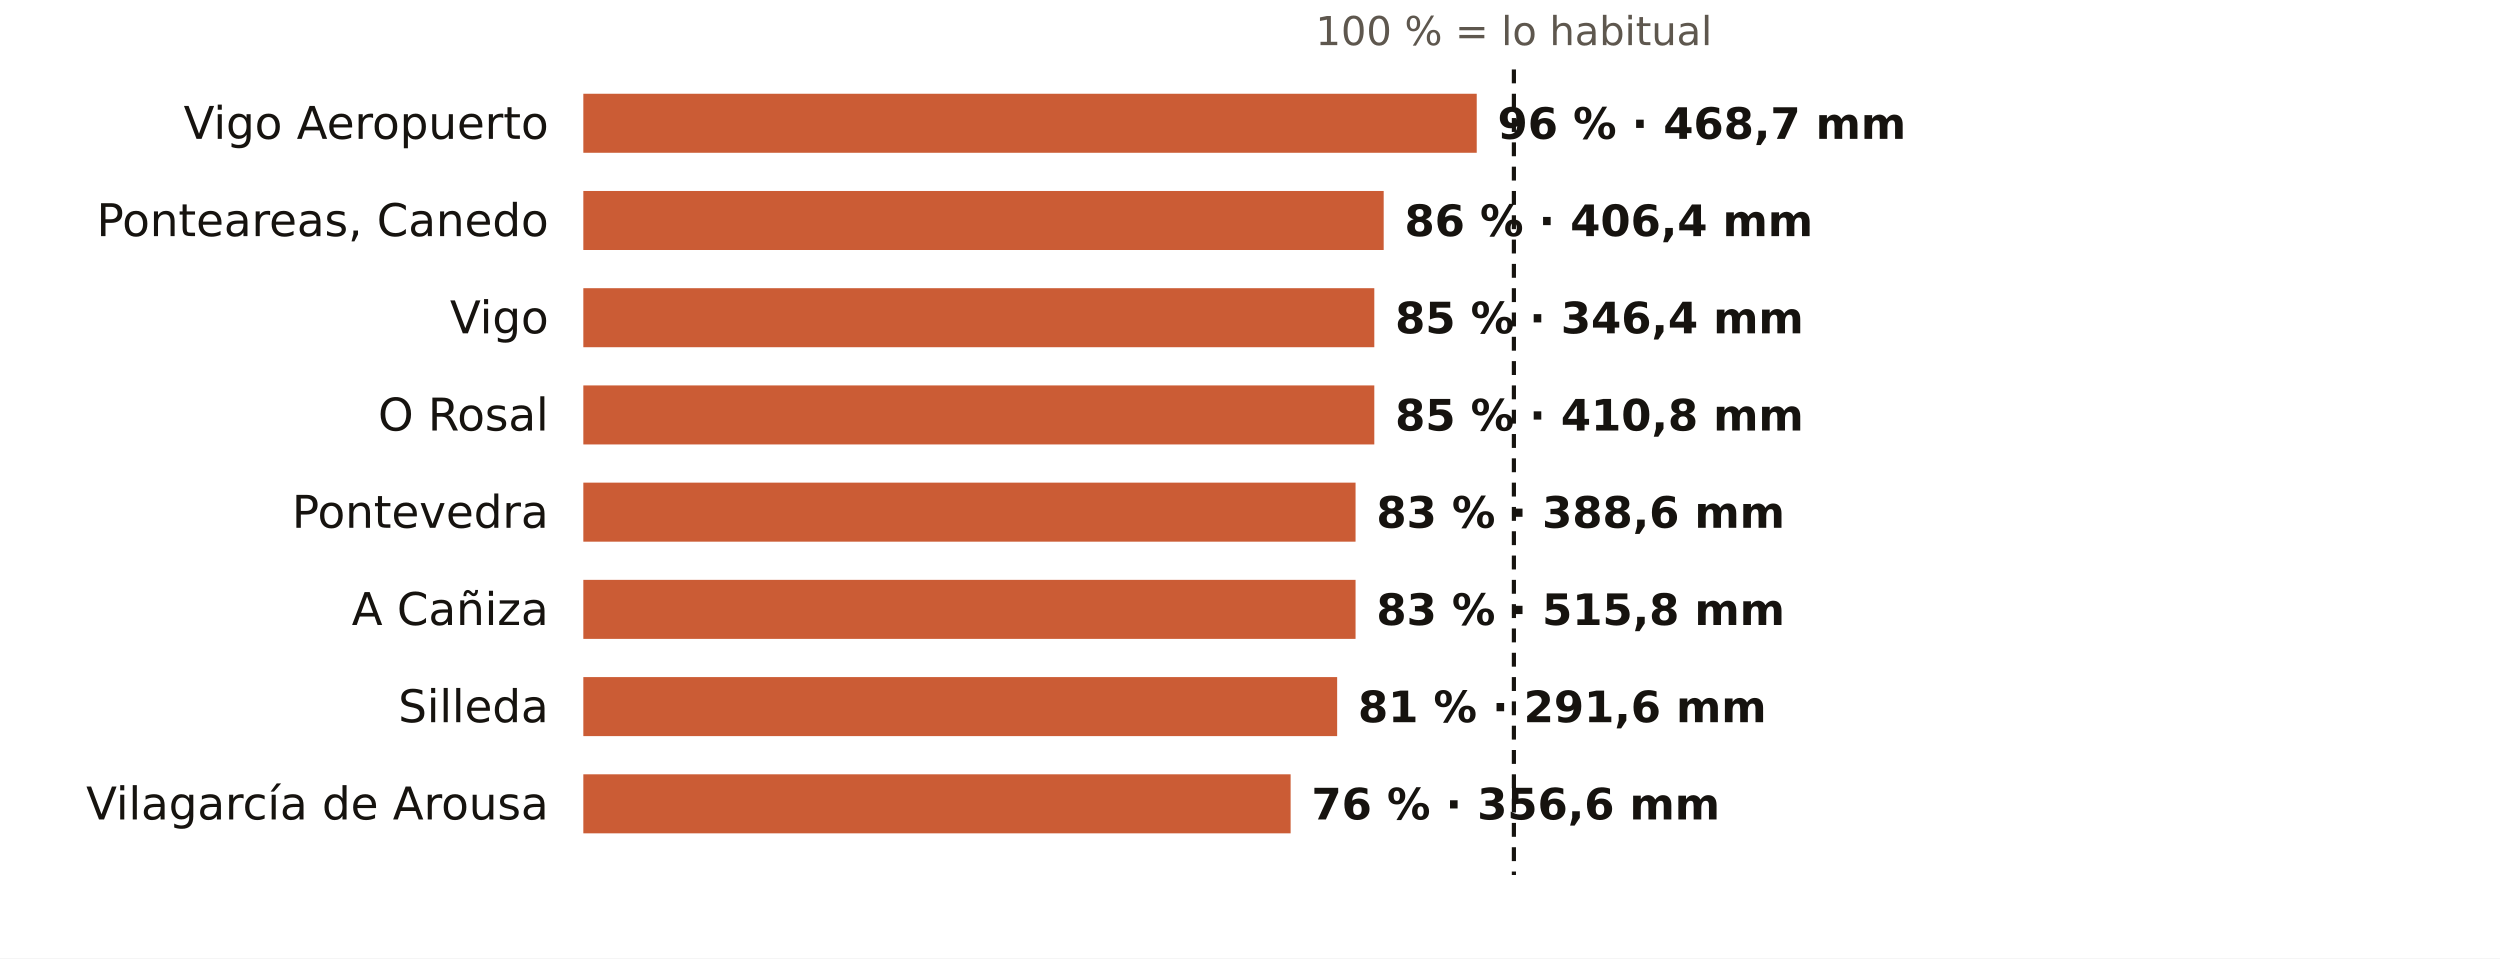
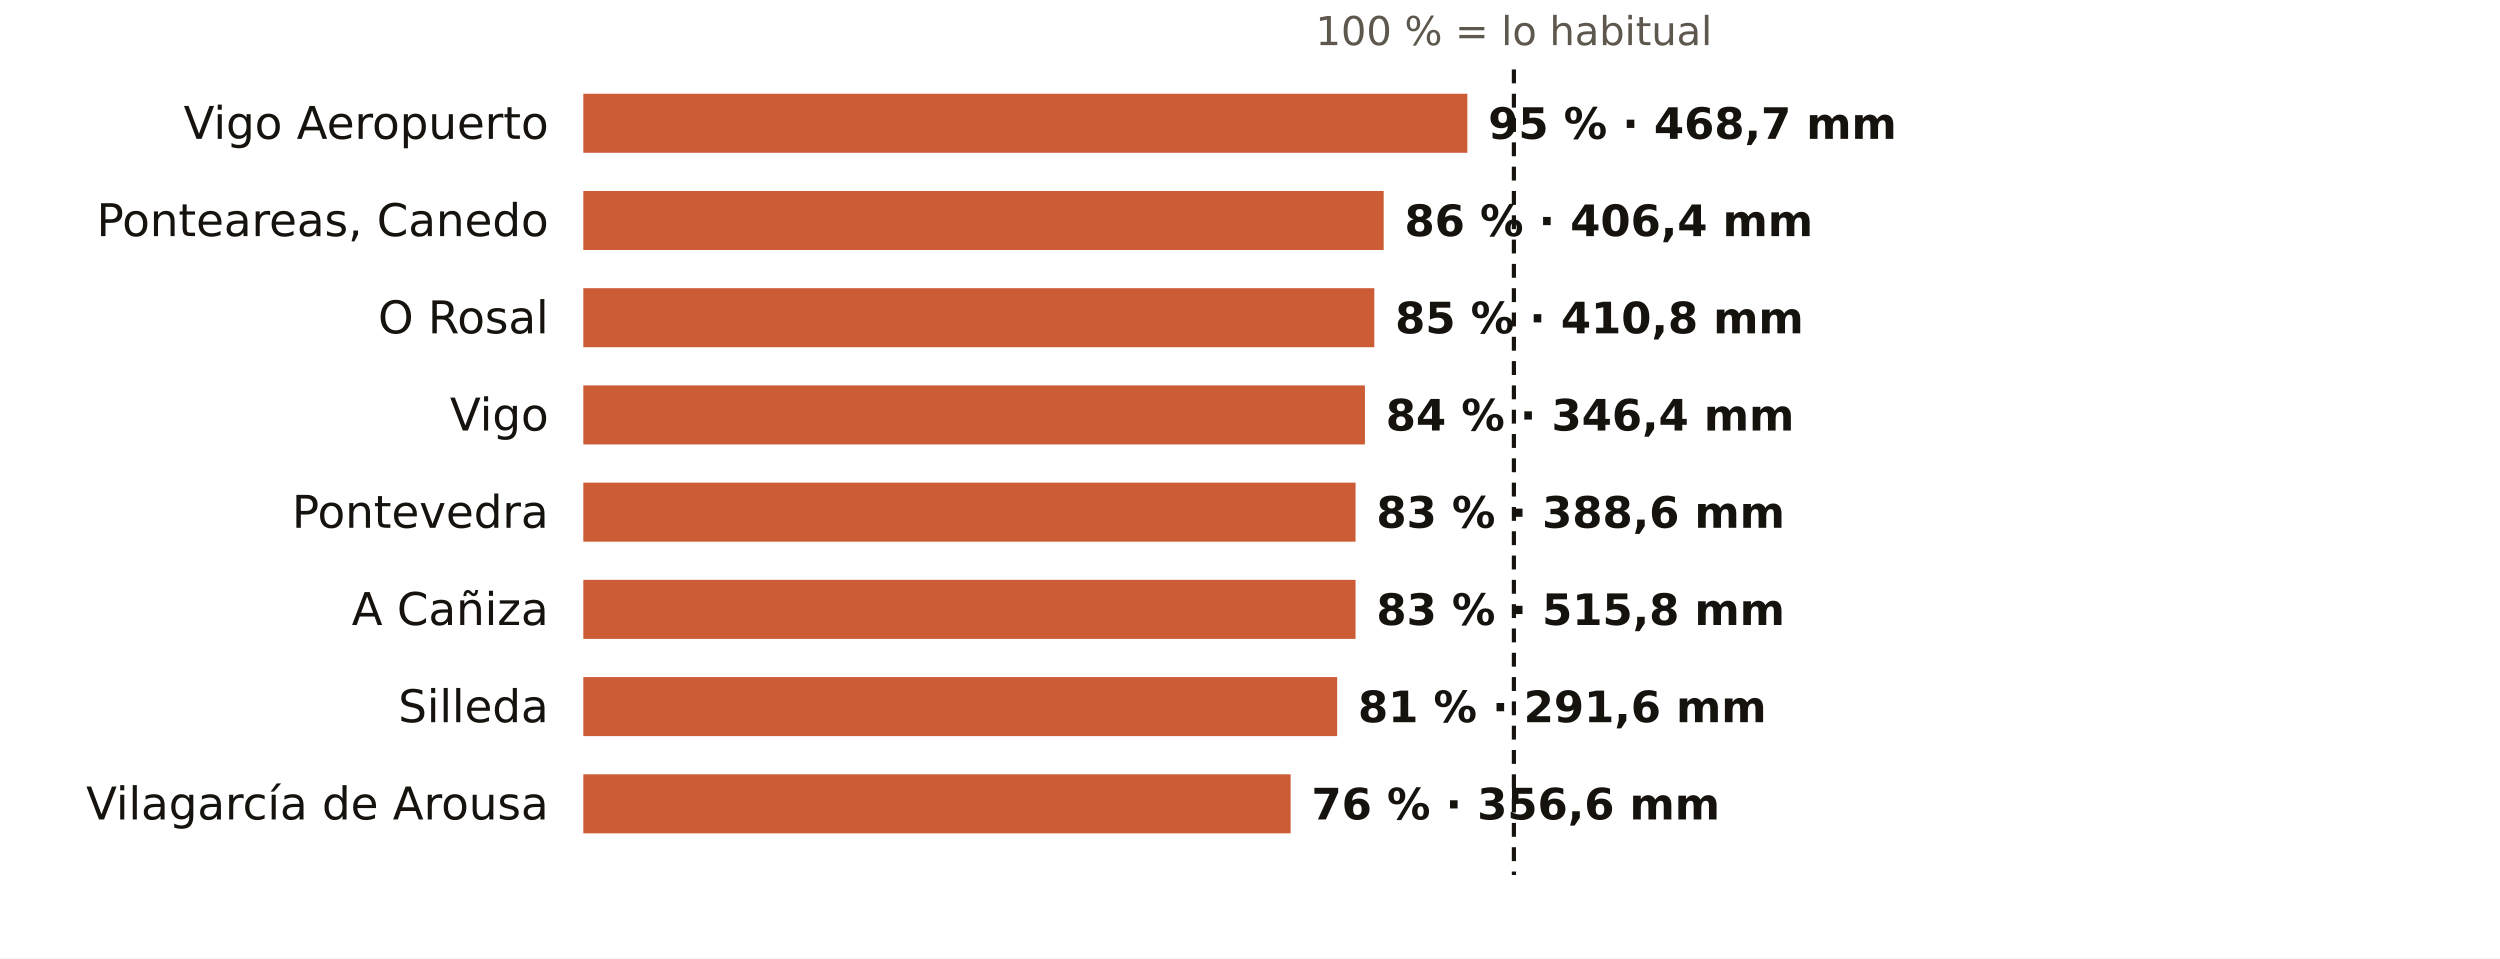
<svg xmlns="http://www.w3.org/2000/svg" viewBox="0 0 720 276" width="720" height="276" role="img" aria-label="El otoño en los pluviómetros de AEMET de Pontevedra: % de lo habitual">
  <rect width="720" height="276" fill="#FFFFFF" />
  <text x="436.0" y="13.0" font-size="11.5" fill="#5E574E" text-anchor="middle" font-weight="400" font-family="Public Sans, DejaVu Sans, Arial, sans-serif">100 % = lo habitual</text>
  <text x="158.0" y="40.0" font-size="13" fill="#16130F" text-anchor="end" font-weight="500" font-family="Public Sans, DejaVu Sans, Arial, sans-serif">Vigo Aeropuerto</text>
-   <rect x="168" y="27" width="257.3" height="17" fill="#C4461A" opacity="0.88" />
-   <text x="431.3" y="40.0" font-size="12.5" fill="#16130F" text-anchor="start" font-weight="600" font-family="Public Sans, DejaVu Sans, Arial, sans-serif">96 % · 468,7 mm</text>
+   <rect x="168" y="27" width="254.6" height="17" fill="#C4461A" opacity="0.88" />
+   <text x="428.6" y="40.0" font-size="12.5" fill="#16130F" text-anchor="start" font-weight="600" font-family="Public Sans, DejaVu Sans, Arial, sans-serif">95 % · 468,7 mm</text>
  <text x="158.0" y="68.0" font-size="13" fill="#16130F" text-anchor="end" font-weight="500" font-family="Public Sans, DejaVu Sans, Arial, sans-serif">Ponteareas, Canedo</text>
  <rect x="168" y="55" width="230.5" height="17" fill="#C4461A" opacity="0.88" />
  <text x="404.5" y="68.0" font-size="12.5" fill="#16130F" text-anchor="start" font-weight="600" font-family="Public Sans, DejaVu Sans, Arial, sans-serif">86 % · 406,4 mm</text>
-   <text x="158.0" y="96.0" font-size="13" fill="#16130F" text-anchor="end" font-weight="500" font-family="Public Sans, DejaVu Sans, Arial, sans-serif">Vigo</text>
+   <text x="158.0" y="96.0" font-size="13" fill="#16130F" text-anchor="end" font-weight="500" font-family="Public Sans, DejaVu Sans, Arial, sans-serif">O Rosal</text>
  <rect x="168" y="83" width="227.8" height="17" fill="#C4461A" opacity="0.88" />
-   <text x="401.8" y="96.0" font-size="12.5" fill="#16130F" text-anchor="start" font-weight="600" font-family="Public Sans, DejaVu Sans, Arial, sans-serif">85 % · 346,4 mm</text>
-   <text x="158.0" y="124.0" font-size="13" fill="#16130F" text-anchor="end" font-weight="500" font-family="Public Sans, DejaVu Sans, Arial, sans-serif">O Rosal</text>
-   <rect x="168" y="111" width="227.8" height="17" fill="#C4461A" opacity="0.88" />
-   <text x="401.8" y="124.0" font-size="12.5" fill="#16130F" text-anchor="start" font-weight="600" font-family="Public Sans, DejaVu Sans, Arial, sans-serif">85 % · 410,8 mm</text>
+   <text x="401.8" y="96.0" font-size="12.5" fill="#16130F" text-anchor="start" font-weight="600" font-family="Public Sans, DejaVu Sans, Arial, sans-serif">85 % · 410,8 mm</text>
+   <text x="158.0" y="124.0" font-size="13" fill="#16130F" text-anchor="end" font-weight="500" font-family="Public Sans, DejaVu Sans, Arial, sans-serif">Vigo</text>
+   <rect x="168" y="111" width="225.1" height="17" fill="#C4461A" opacity="0.88" />
+   <text x="399.1" y="124.0" font-size="12.5" fill="#16130F" text-anchor="start" font-weight="600" font-family="Public Sans, DejaVu Sans, Arial, sans-serif">84 % · 346,4 mm</text>
  <text x="158.0" y="152.0" font-size="13" fill="#16130F" text-anchor="end" font-weight="500" font-family="Public Sans, DejaVu Sans, Arial, sans-serif">Pontevedra</text>
  <rect x="168" y="139" width="222.4" height="17" fill="#C4461A" opacity="0.88" />
  <text x="396.4" y="152.0" font-size="12.5" fill="#16130F" text-anchor="start" font-weight="600" font-family="Public Sans, DejaVu Sans, Arial, sans-serif">83 % · 388,6 mm</text>
  <text x="158.0" y="180.0" font-size="13" fill="#16130F" text-anchor="end" font-weight="500" font-family="Public Sans, DejaVu Sans, Arial, sans-serif">A Cañiza</text>
  <rect x="168" y="167" width="222.4" height="17" fill="#C4461A" opacity="0.88" />
  <text x="396.4" y="180.0" font-size="12.5" fill="#16130F" text-anchor="start" font-weight="600" font-family="Public Sans, DejaVu Sans, Arial, sans-serif">83 % · 515,8 mm</text>
  <text x="158.0" y="208.0" font-size="13" fill="#16130F" text-anchor="end" font-weight="500" font-family="Public Sans, DejaVu Sans, Arial, sans-serif">Silleda</text>
  <rect x="168" y="195" width="217.1" height="17" fill="#C4461A" opacity="0.88" />
  <text x="391.1" y="208.0" font-size="12.5" fill="#16130F" text-anchor="start" font-weight="600" font-family="Public Sans, DejaVu Sans, Arial, sans-serif">81 % · 291,6 mm</text>
  <text x="158.0" y="236.0" font-size="13" fill="#16130F" text-anchor="end" font-weight="500" font-family="Public Sans, DejaVu Sans, Arial, sans-serif">Vilagarcía de Arousa</text>
  <rect x="168" y="223" width="203.7" height="17" fill="#C4461A" opacity="0.88" />
  <text x="377.7" y="236.0" font-size="12.5" fill="#16130F" text-anchor="start" font-weight="600" font-family="Public Sans, DejaVu Sans, Arial, sans-serif">76 % · 356,6 mm</text>
  <line x1="436.0" x2="436.0" y1="20" y2="252" stroke="#16130F" stroke-width="1.2" stroke-dasharray="4 3" />
</svg>
